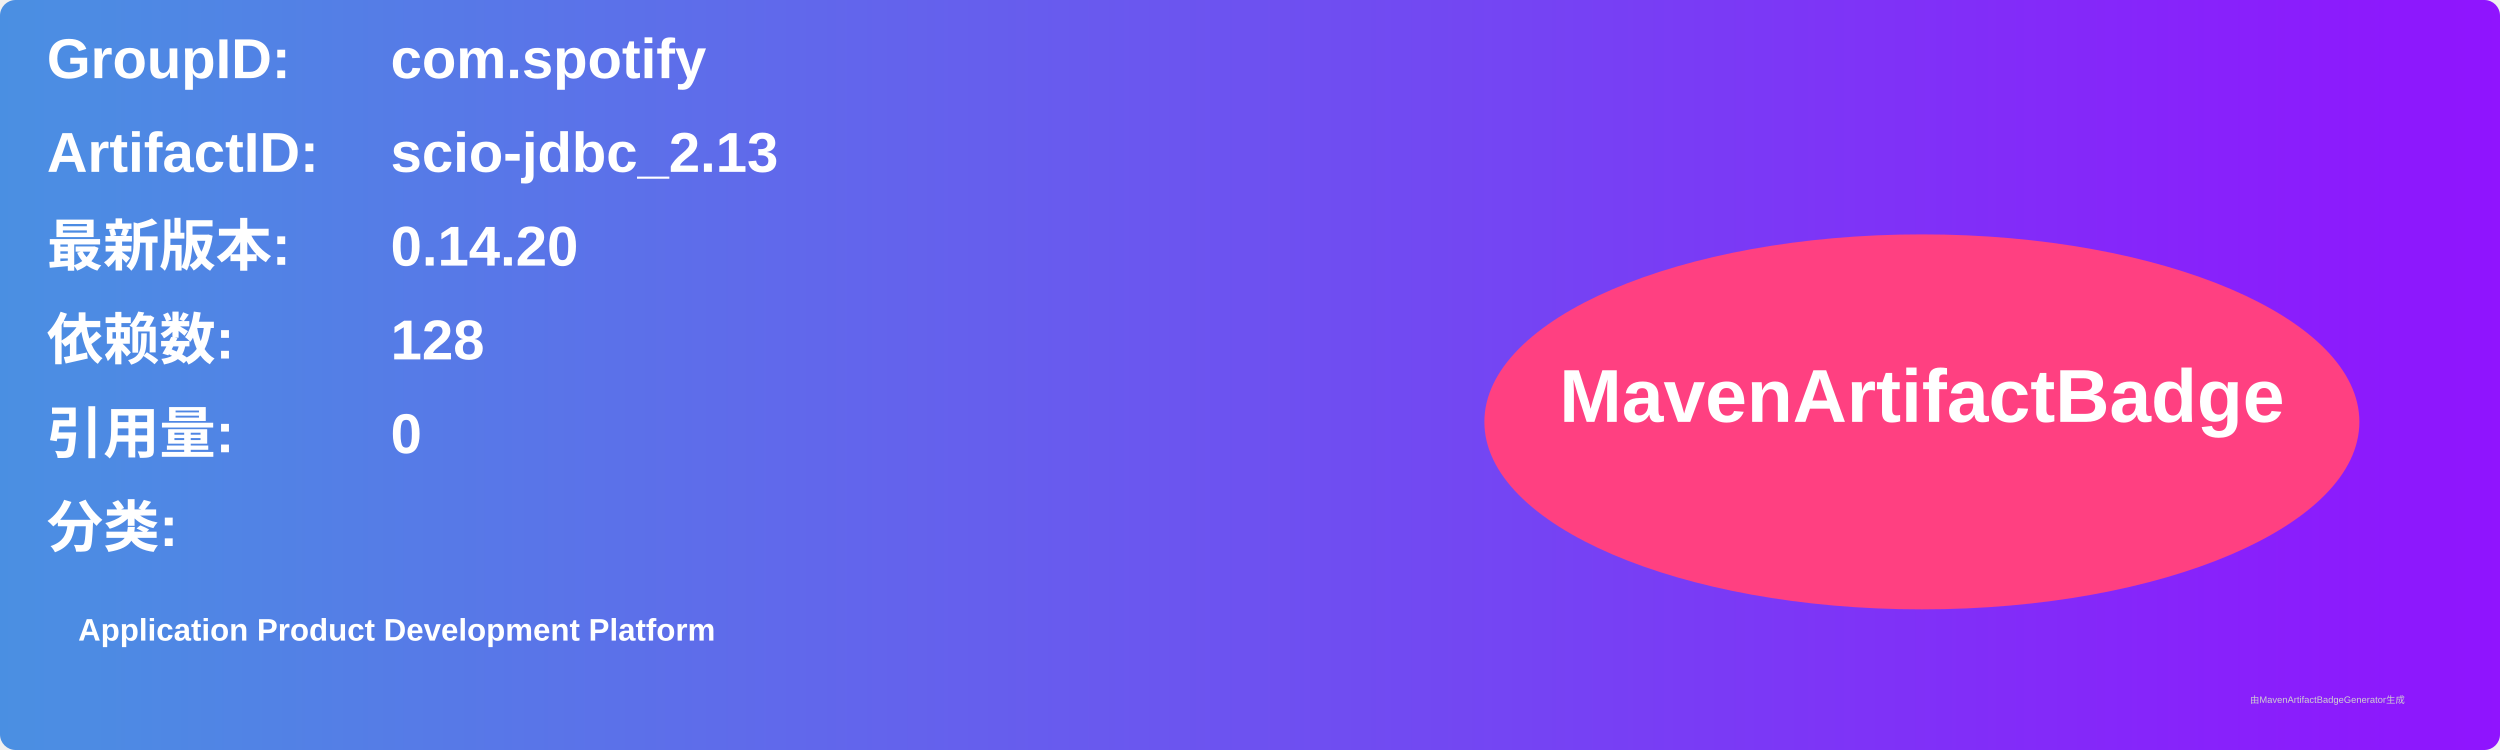
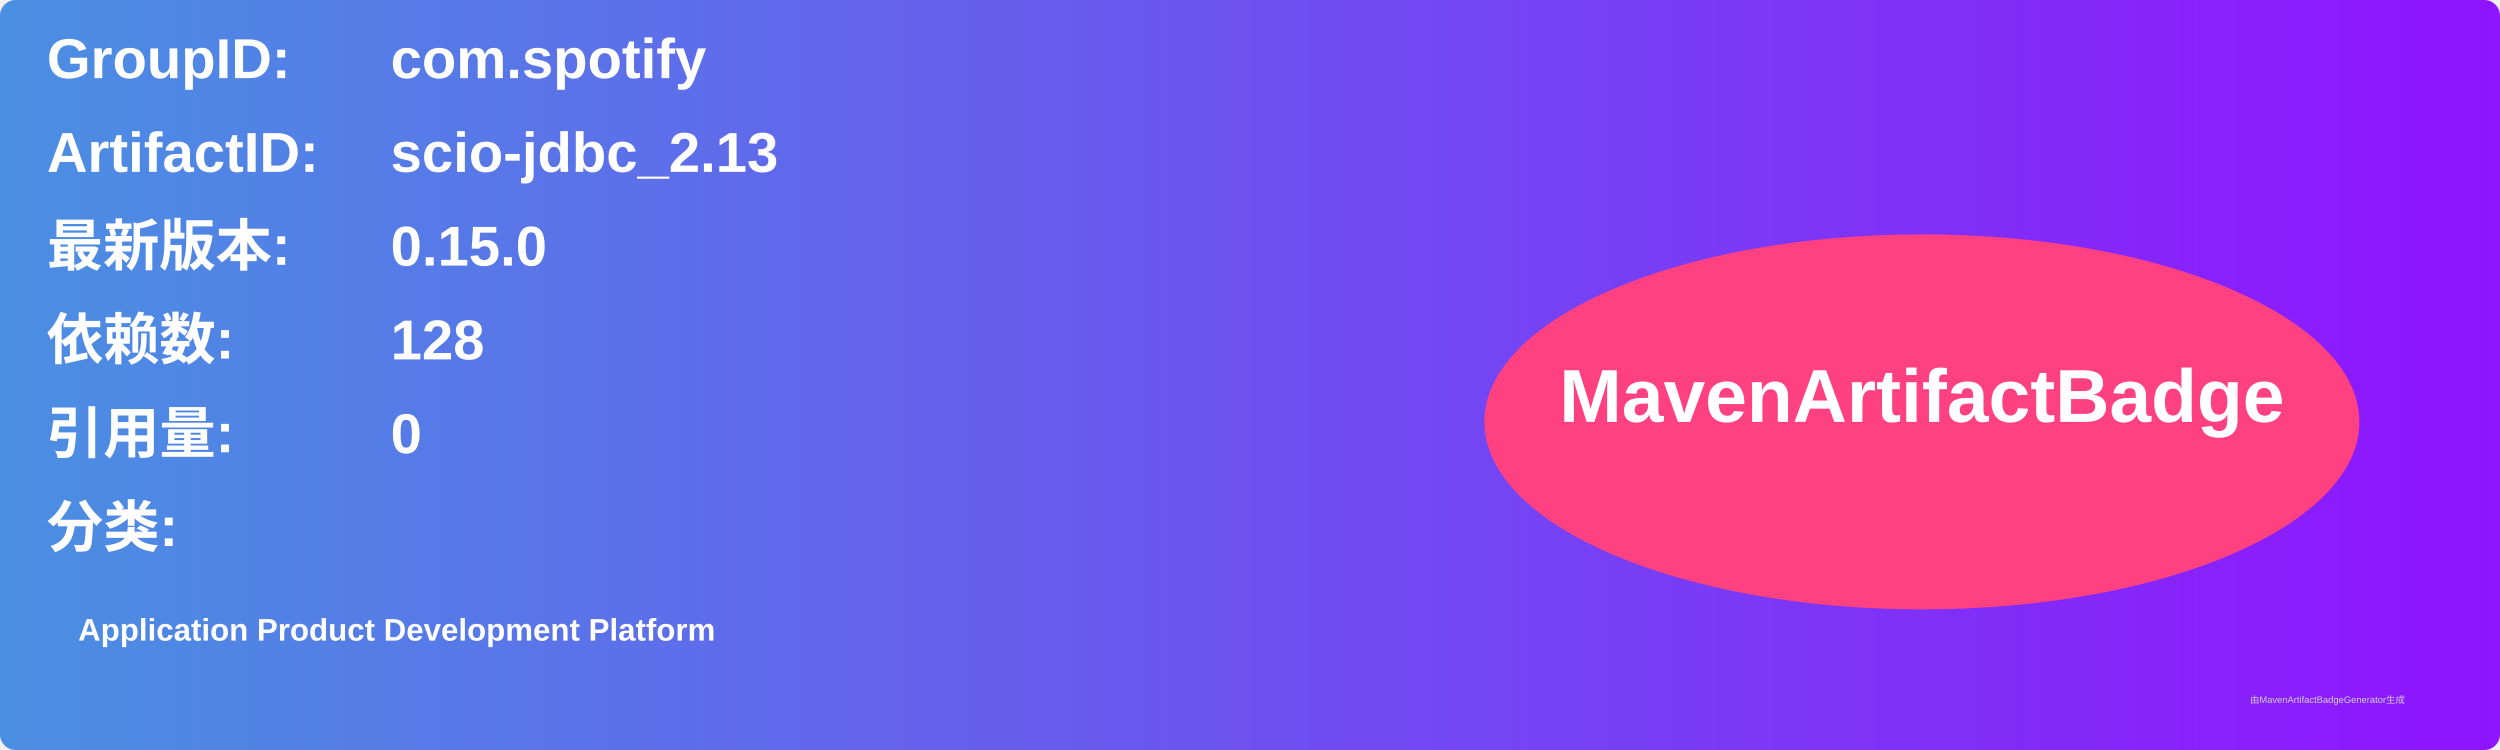
<svg xmlns="http://www.w3.org/2000/svg" width="800" height="240" viewBox="0 0 800 240">
  <linearGradient id="grad" x1="0%" y1="0%" x2="100%" y2="0%">
    <stop offset="0%" stop-color="#4a90e2" />
    <stop offset="100%" stop-color="#9013fe" />
  </linearGradient>
  <rect width="100%" height="100%" rx="5" ry="5" fill="url(#grad)" />
  <g transform="translate(15, 15)">
    <text x="0" y="10" font-family="Arial" font-size="18" fill="white" font-weight="bold" width="260">GroupID:</text>
    <text x="110" y="10" font-family="Arial" font-size="18" fill="white" font-weight="bold" width="460">com.spotify</text>
    <text x="0" y="40" font-family="Arial" font-size="18" fill="white" font-weight="bold" width="260">ArtifactID:</text>
    <text x="110" y="40" font-family="Arial" font-size="18" fill="white" font-weight="bold" width="460">scio-jdbc_2.13</text>
    <text x="0" y="70" font-family="Arial" font-size="18" fill="white" font-weight="bold">最新版本:</text>
    <text x="110" y="70" font-family="Arial" font-size="18" fill="white" font-weight="bold">
-       <tspan font-weight="bold">0.14.20</tspan>
+       <tspan font-weight="bold">0.15.0</tspan>
    </text>
    <text x="0" y="100" font-family="Arial" font-size="18" fill="white" font-weight="bold">依赖数: </text>
    <text x="110" y="100" font-family="Arial" font-size="18" fill="white">
      <tspan font-weight="bold">128</tspan>
    </text>
    <text x="0" y="130" font-family="Arial" font-size="18" fill="white" font-weight="bold">引用量: </text>
    <text x="110" y="130" font-family="Arial" font-size="18" fill="white">
      <tspan font-weight="bold">0</tspan>
    </text>
    <text x="0" y="160" font-family="Arial" font-size="18" fill="white" font-weight="bold">分类:</text>
    <text x="10" y="190" font-family="Arial" font-size="10" fill="white">
      <tspan font-weight="bold">Application Product Development Platform</tspan>
    </text>
    <ellipse cx="600" cy="120" rx="140" ry="60" fill="#ff4081" />
    <text x="600" y="120" text-anchor="middle" font-family="Arial" font-size="24" fill="white" font-weight="bold">MavenArtifactBadge</text>
  </g>
  <text x="720" y="225" font-family="Arial" font-size="3" fill="#d0d0d0">由MavenArtifactBadgeGenerator生成</text>
</svg>
